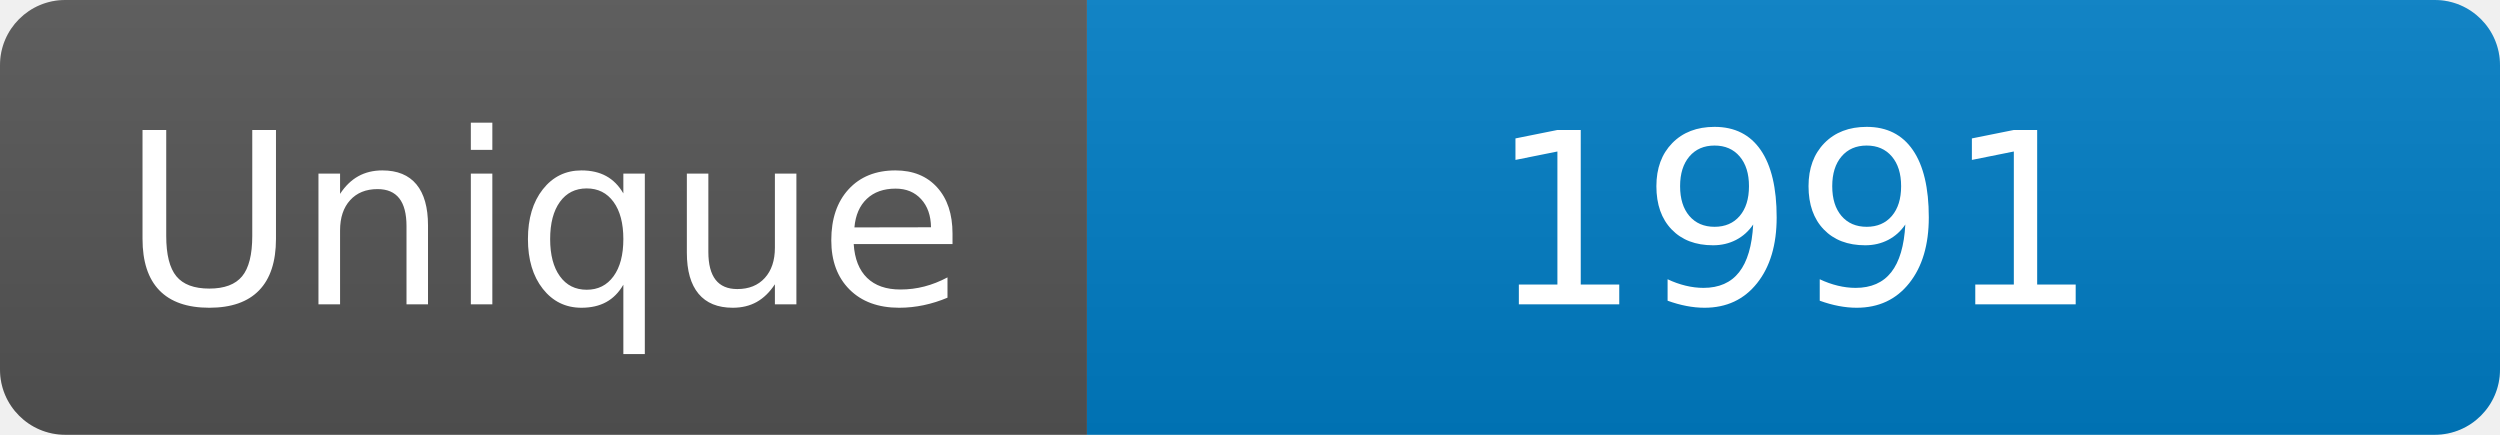
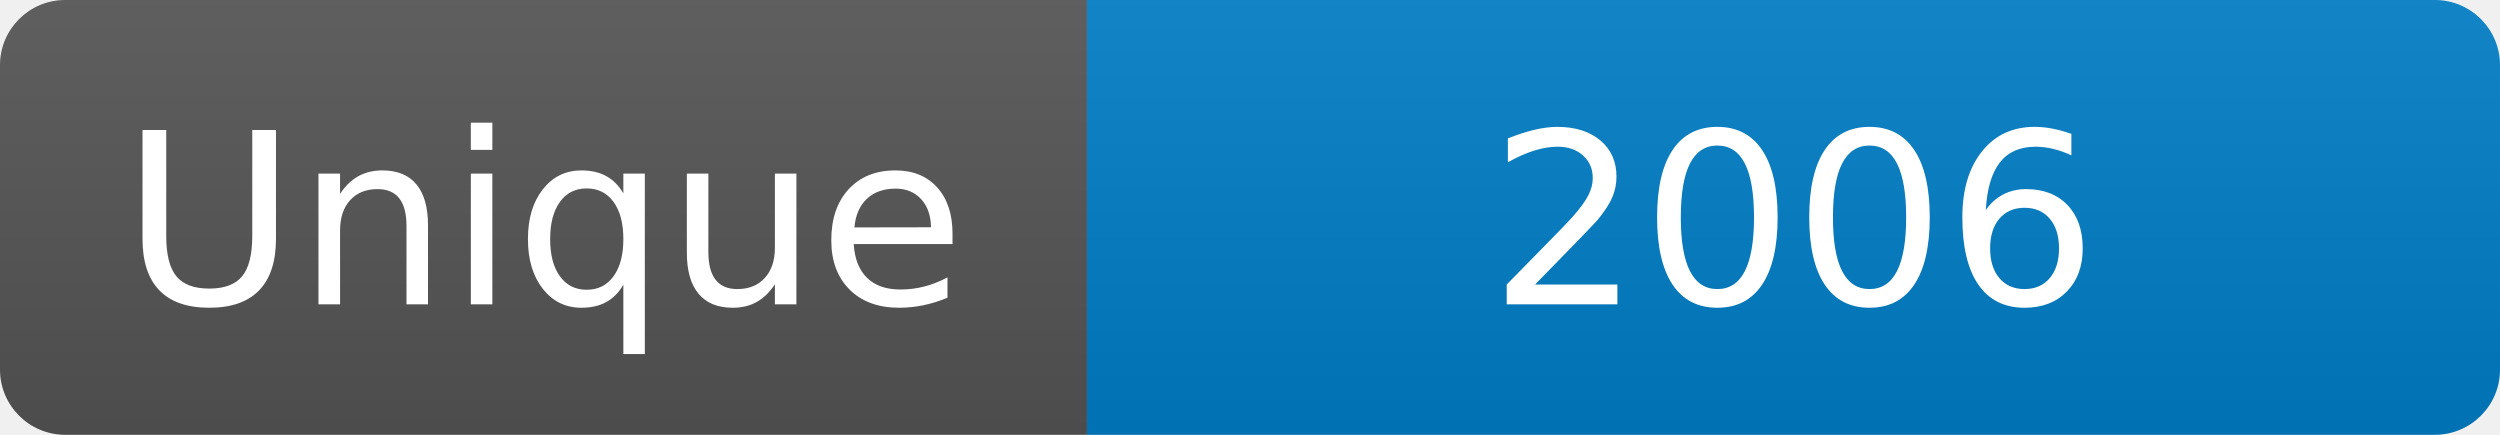
<svg xmlns="http://www.w3.org/2000/svg" width="115" height="20" role="img" aria-label="Maintained?: yes">
  <linearGradient id="s" x2="0" y2="100%">
    <stop offset="0" stop-color="#bbb" stop-opacity=".1" />
    <stop offset="1" stop-opacity=".1" />
  </linearGradient>
  <clipPath id="r">
    <rect width="115" height="20" rx="3" fill="#fff" />
  </clipPath>
  <g clip-path="url(#r)">
    <rect width="50" height="20" fill="#555" />
    <rect x="50" width="160" height="20" fill="#007ec6" />
    <rect width="115" height="20" fill="url(#s)" />
  </g>
  <g fill="#fff" text-anchor="middle" font-family="Verdana,Geneva,DejaVu Sans,sans-serif" font-size="110">
    <text x="250" y="140" transform="scale(.1)" fill="#fff">Unique</text>
-     <text x="825" y="140" transform="scale(.1)" fill="#fff">1991</text>
+     <text x="825" y="140" transform="scale(.1)" fill="#fff">2006</text>
  </g>
</svg>
